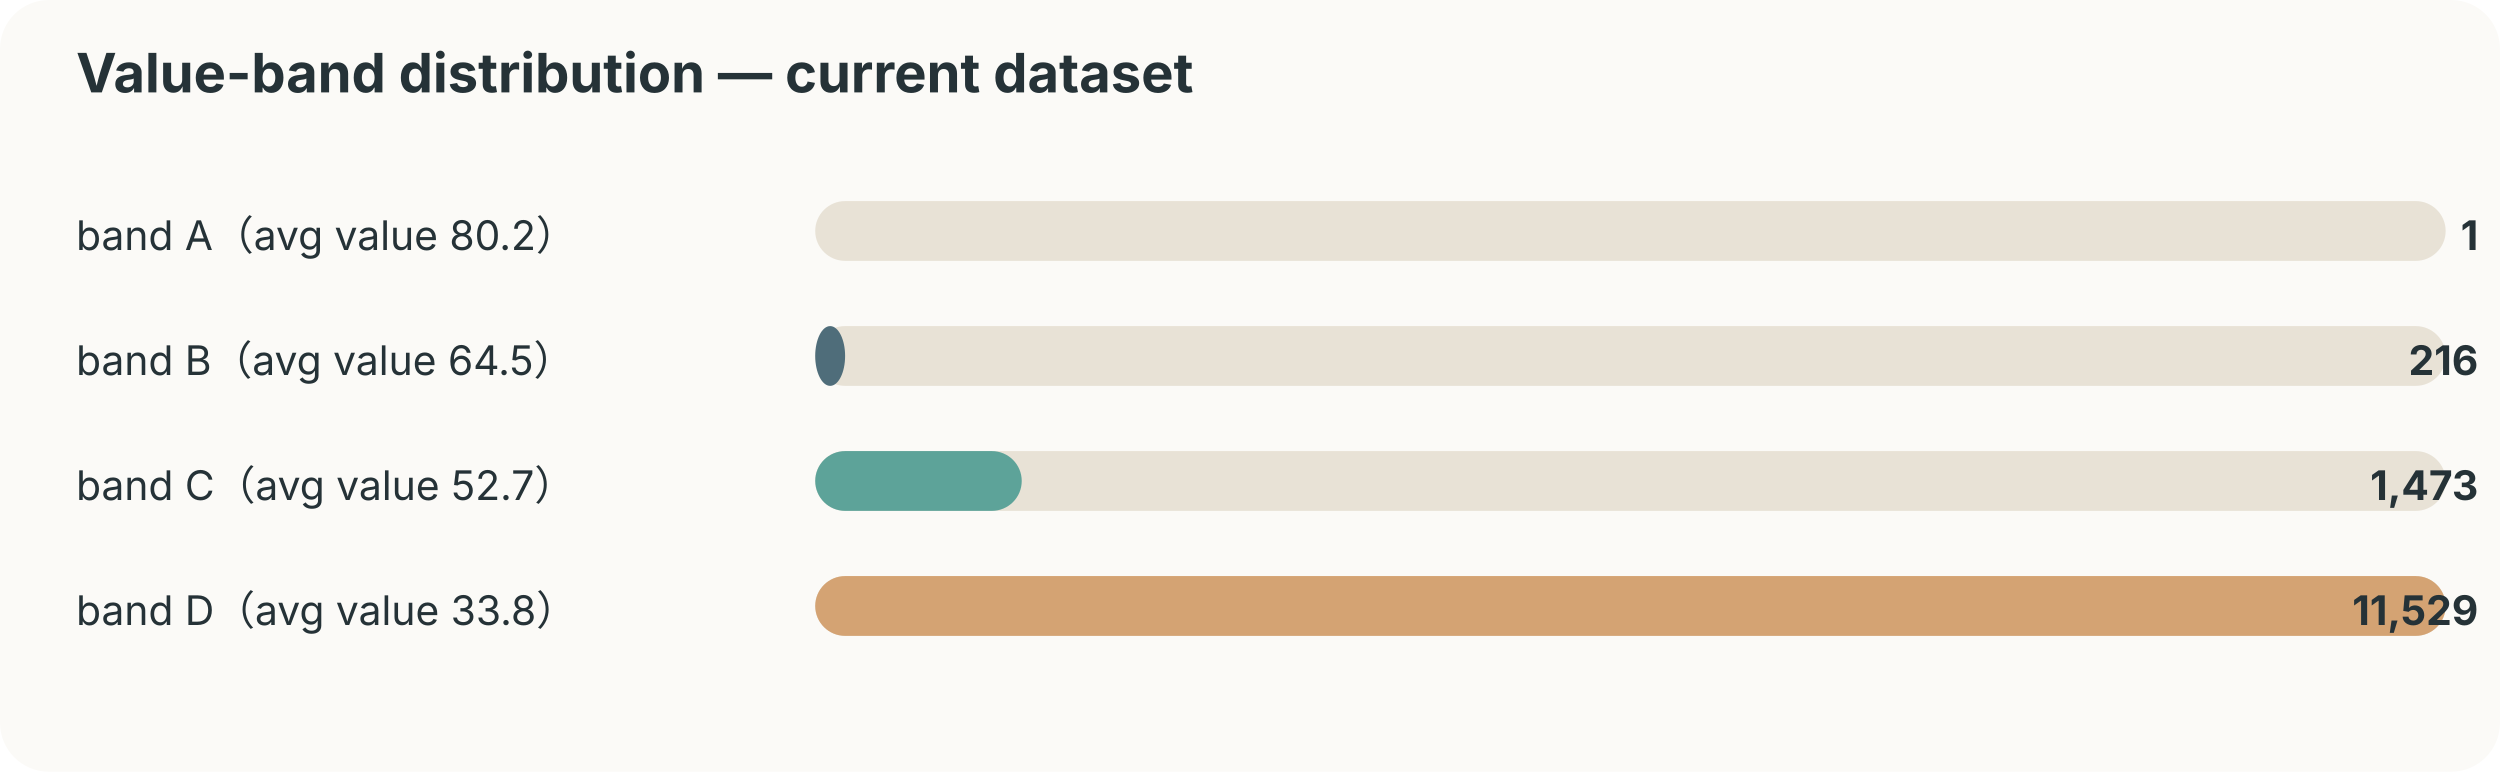
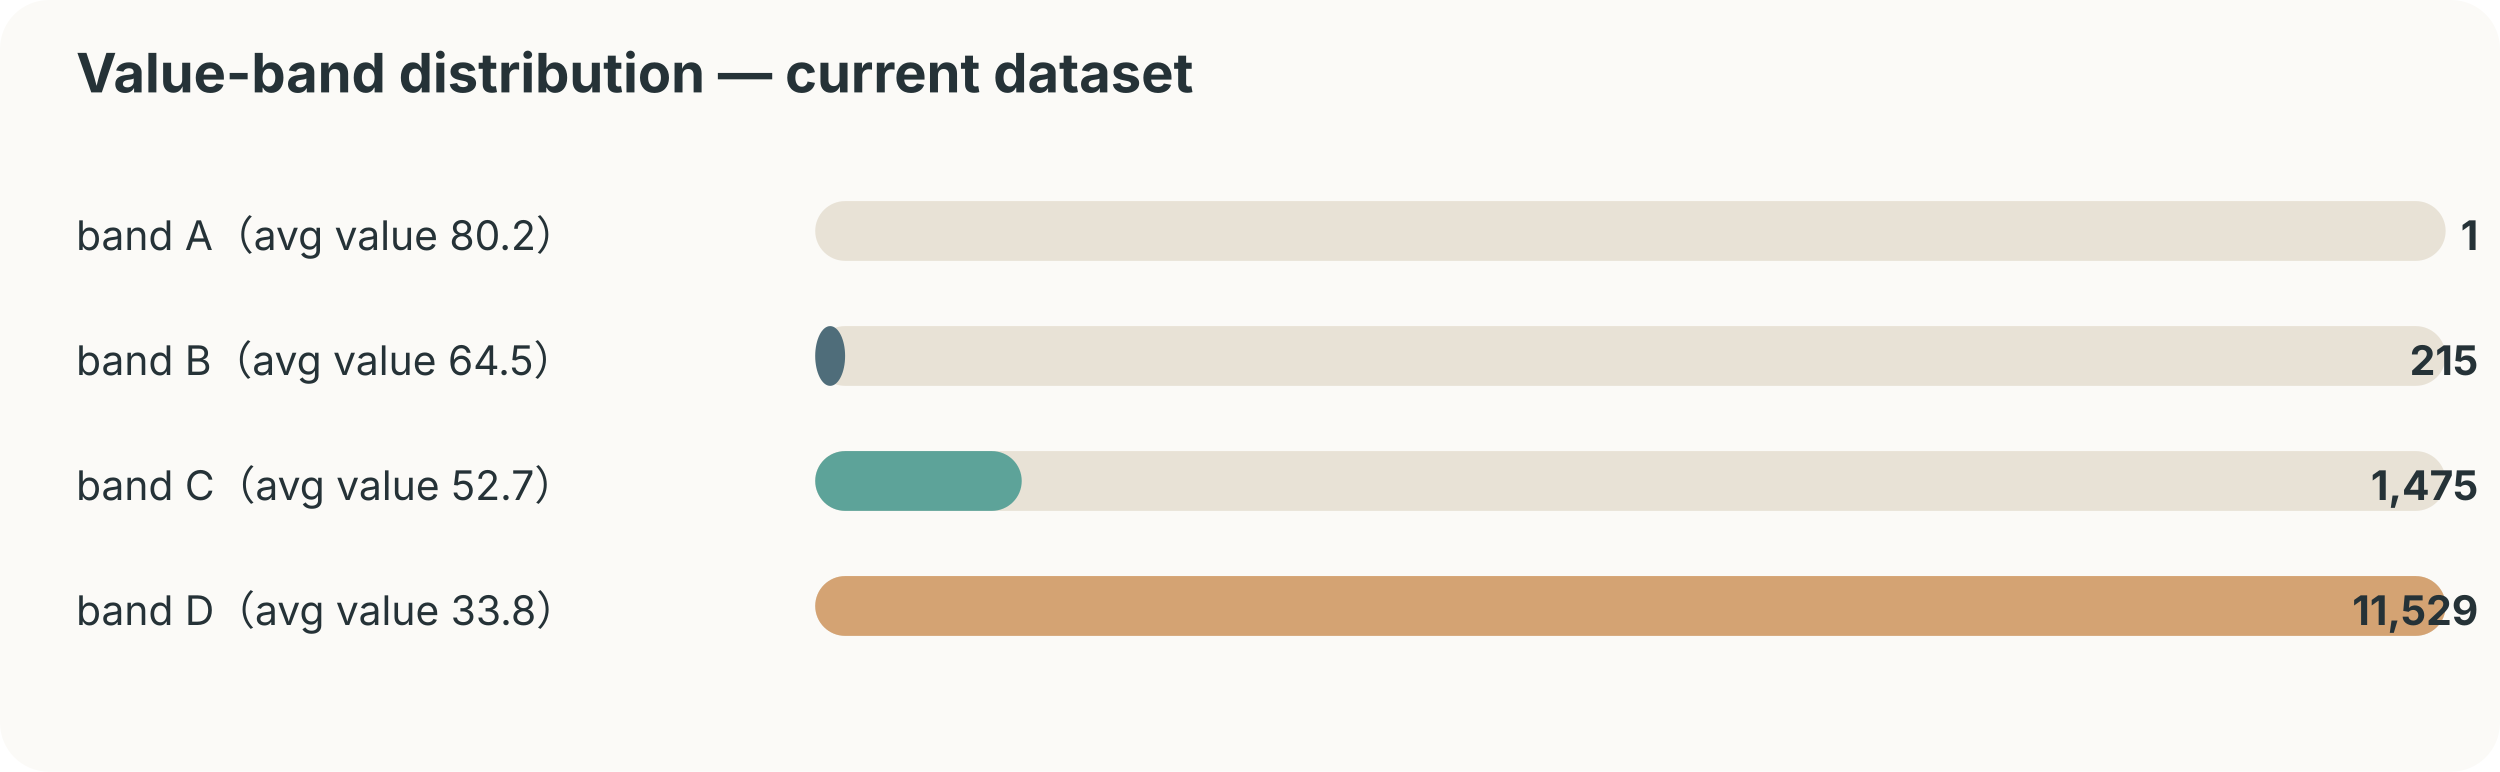
<svg xmlns="http://www.w3.org/2000/svg" width="920" height="284" viewBox="0 0 920 284">
  <style>text{font-family:-apple-system,BlinkMacSystemFont,"Segoe UI",sans-serif;fill:#253237} .muted{fill:#6b7a80;font-size:12px}</style>
  <rect width="100%" height="100%" rx="18" fill="#fbfaf7" />
  <text x="28" y="34" font-size="20" font-weight="700">Value-band distribution — current dataset</text>
  <text x="28" y="92" font-size="15">band A（avg value 80.2）</text>
  <rect x="300" y="74" width="600" height="22" rx="11" fill="#e8e2d6" />
  <rect x="300" y="74" width="0" height="22" rx="11" fill="#ef8354" />
  <text x="912" y="92" text-anchor="end" font-size="15" font-weight="700">1</text>
  <text x="28" y="138" font-size="15">band B（avg value 64.5）</text>
  <rect x="300" y="120" width="600" height="22" rx="11" fill="#e8e2d6" />
  <rect x="300" y="120" width="11" height="22" rx="11" fill="#4f6d7a" />
-   <text x="912" y="138" text-anchor="end" font-size="15" font-weight="700">216</text>
+   <text x="912" y="138" text-anchor="end" font-size="15" font-weight="700">215</text>
  <text x="28" y="184" font-size="15">band C（avg value 52.7）</text>
  <rect x="300" y="166" width="600" height="22" rx="11" fill="#e8e2d6" />
  <rect x="300" y="166" width="76" height="22" rx="11" fill="#5da399" />
-   <text x="912" y="184" text-anchor="end" font-size="15" font-weight="700">1,473</text>
+   <text x="912" y="184" text-anchor="end" font-size="15" font-weight="700">1,475</text>
  <text x="28" y="230" font-size="15">band D（avg value 33.8）</text>
  <rect x="300" y="212" width="600" height="22" rx="11" fill="#e8e2d6" />
  <rect x="300" y="212" width="600" height="22" rx="11" fill="#d4a373" />
  <text x="912" y="230" text-anchor="end" font-size="15" font-weight="700">11,529</text>
</svg>
